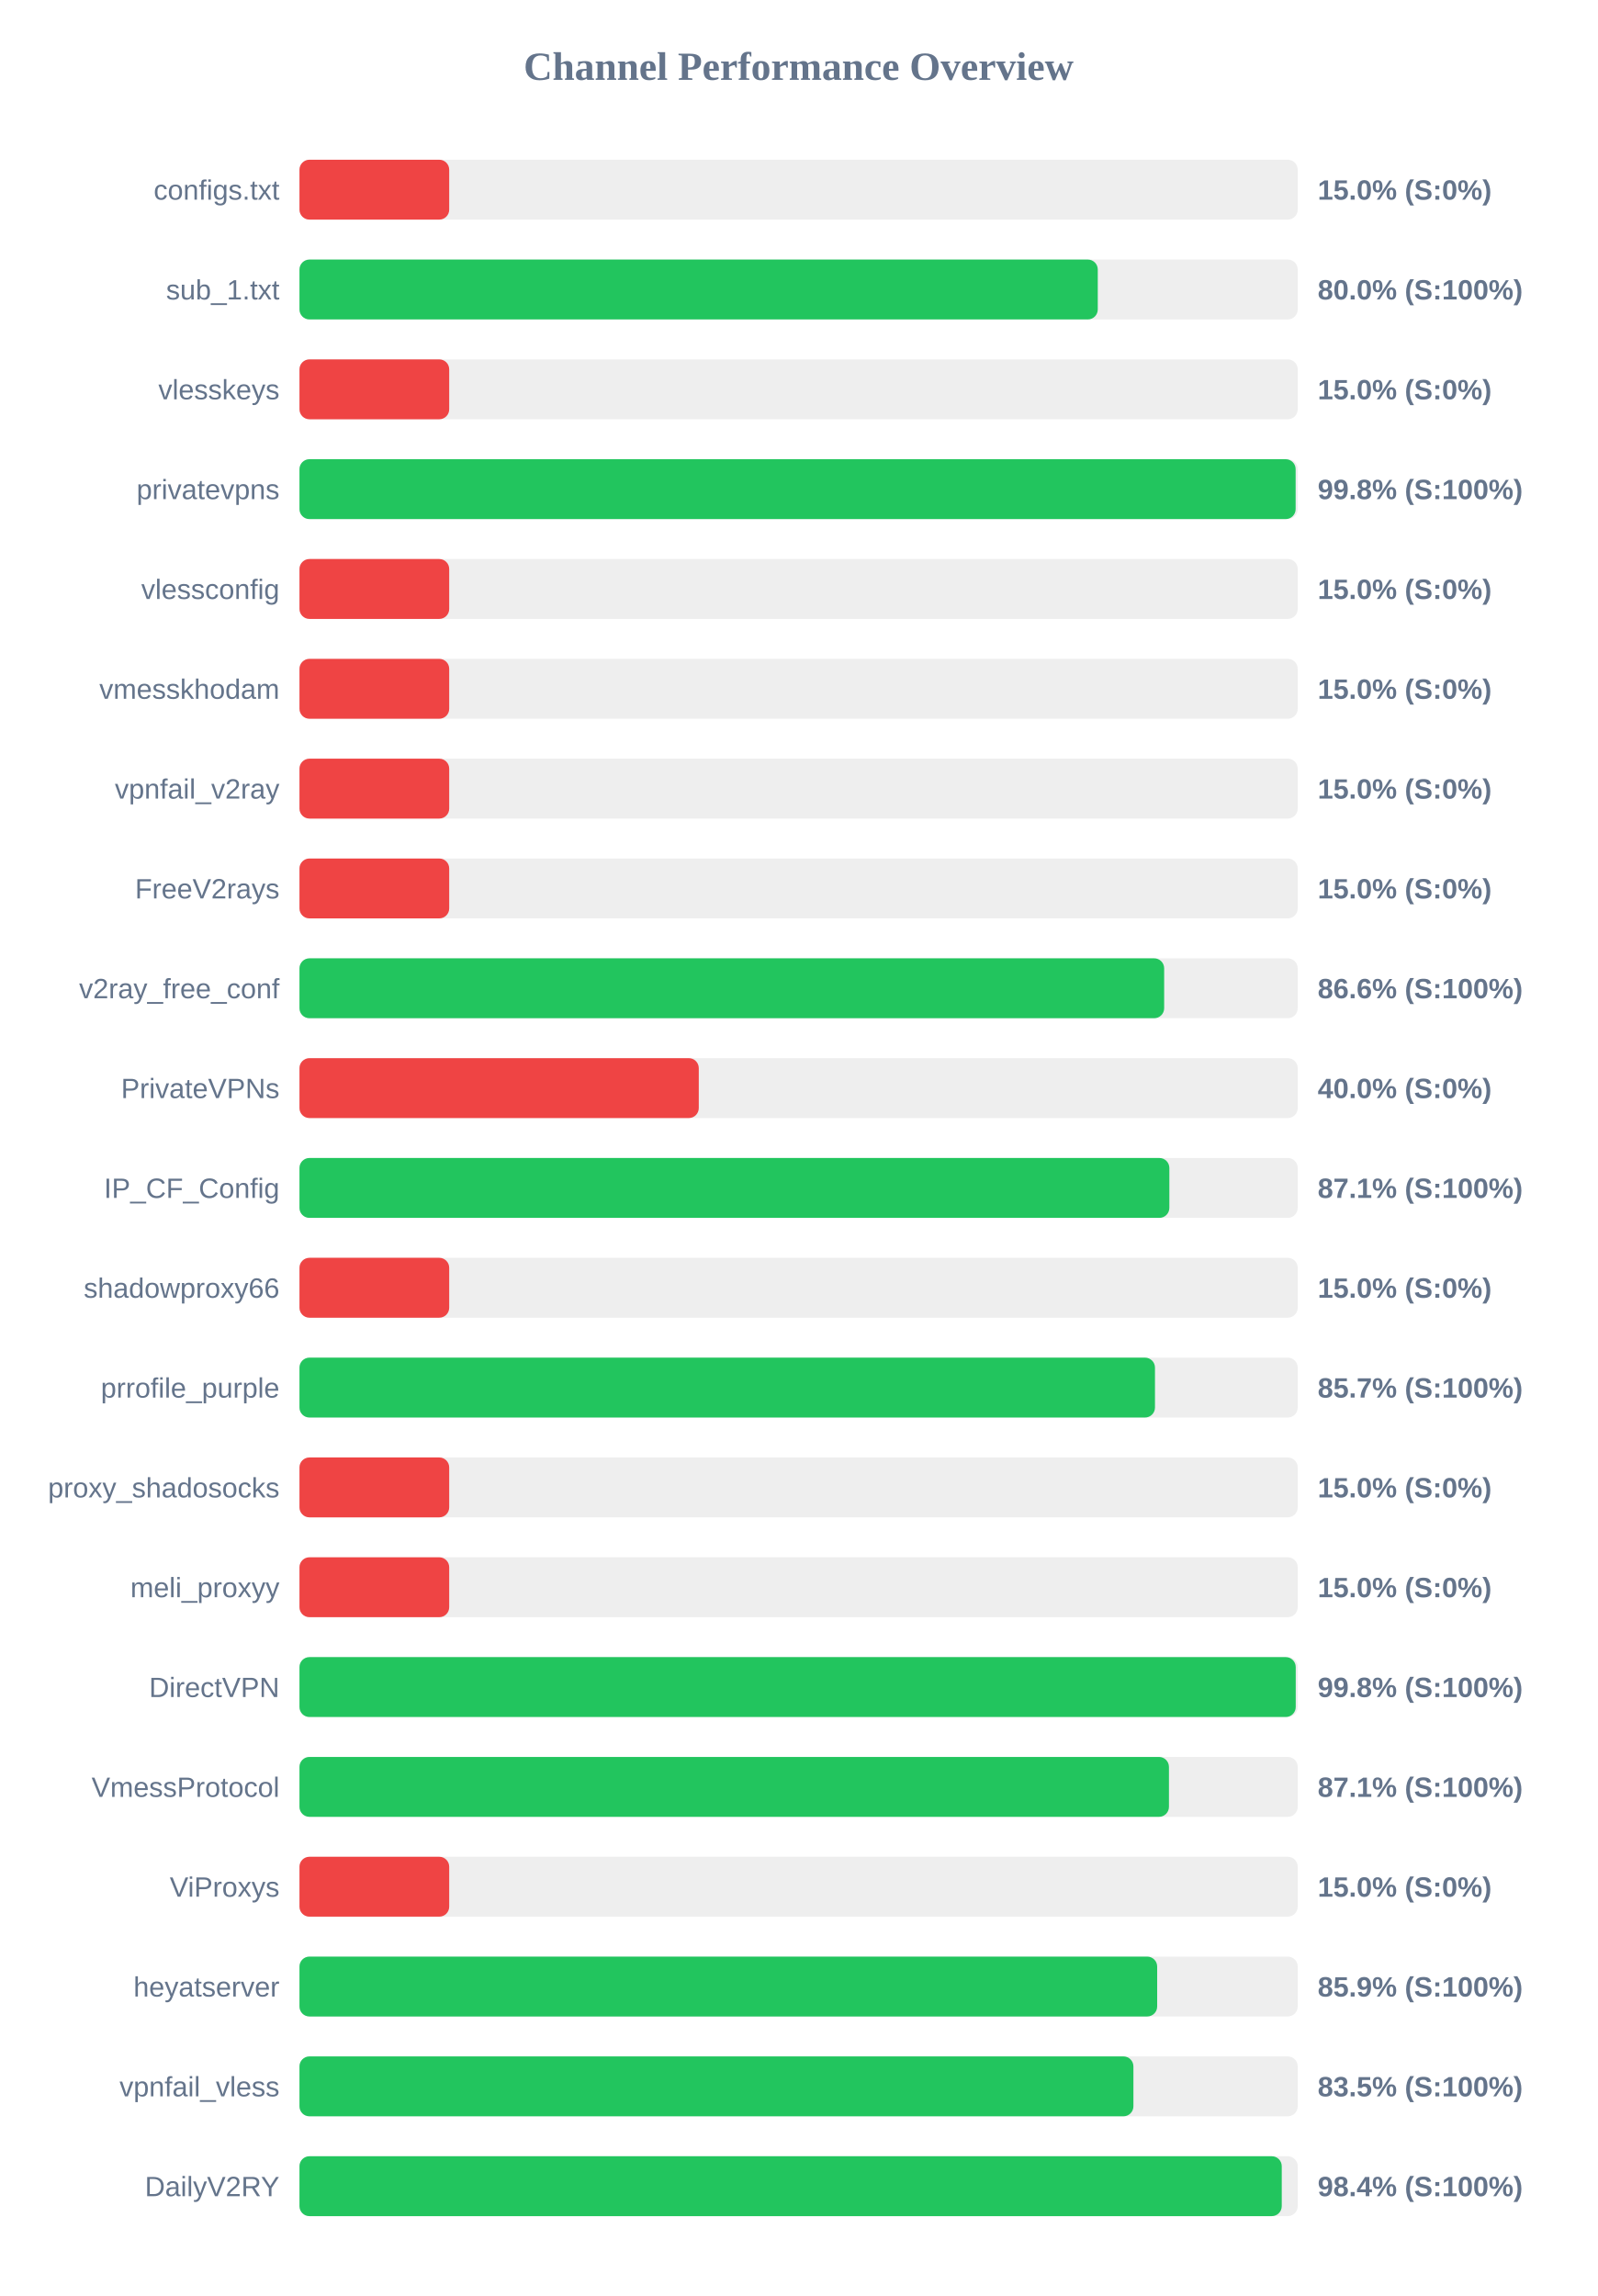
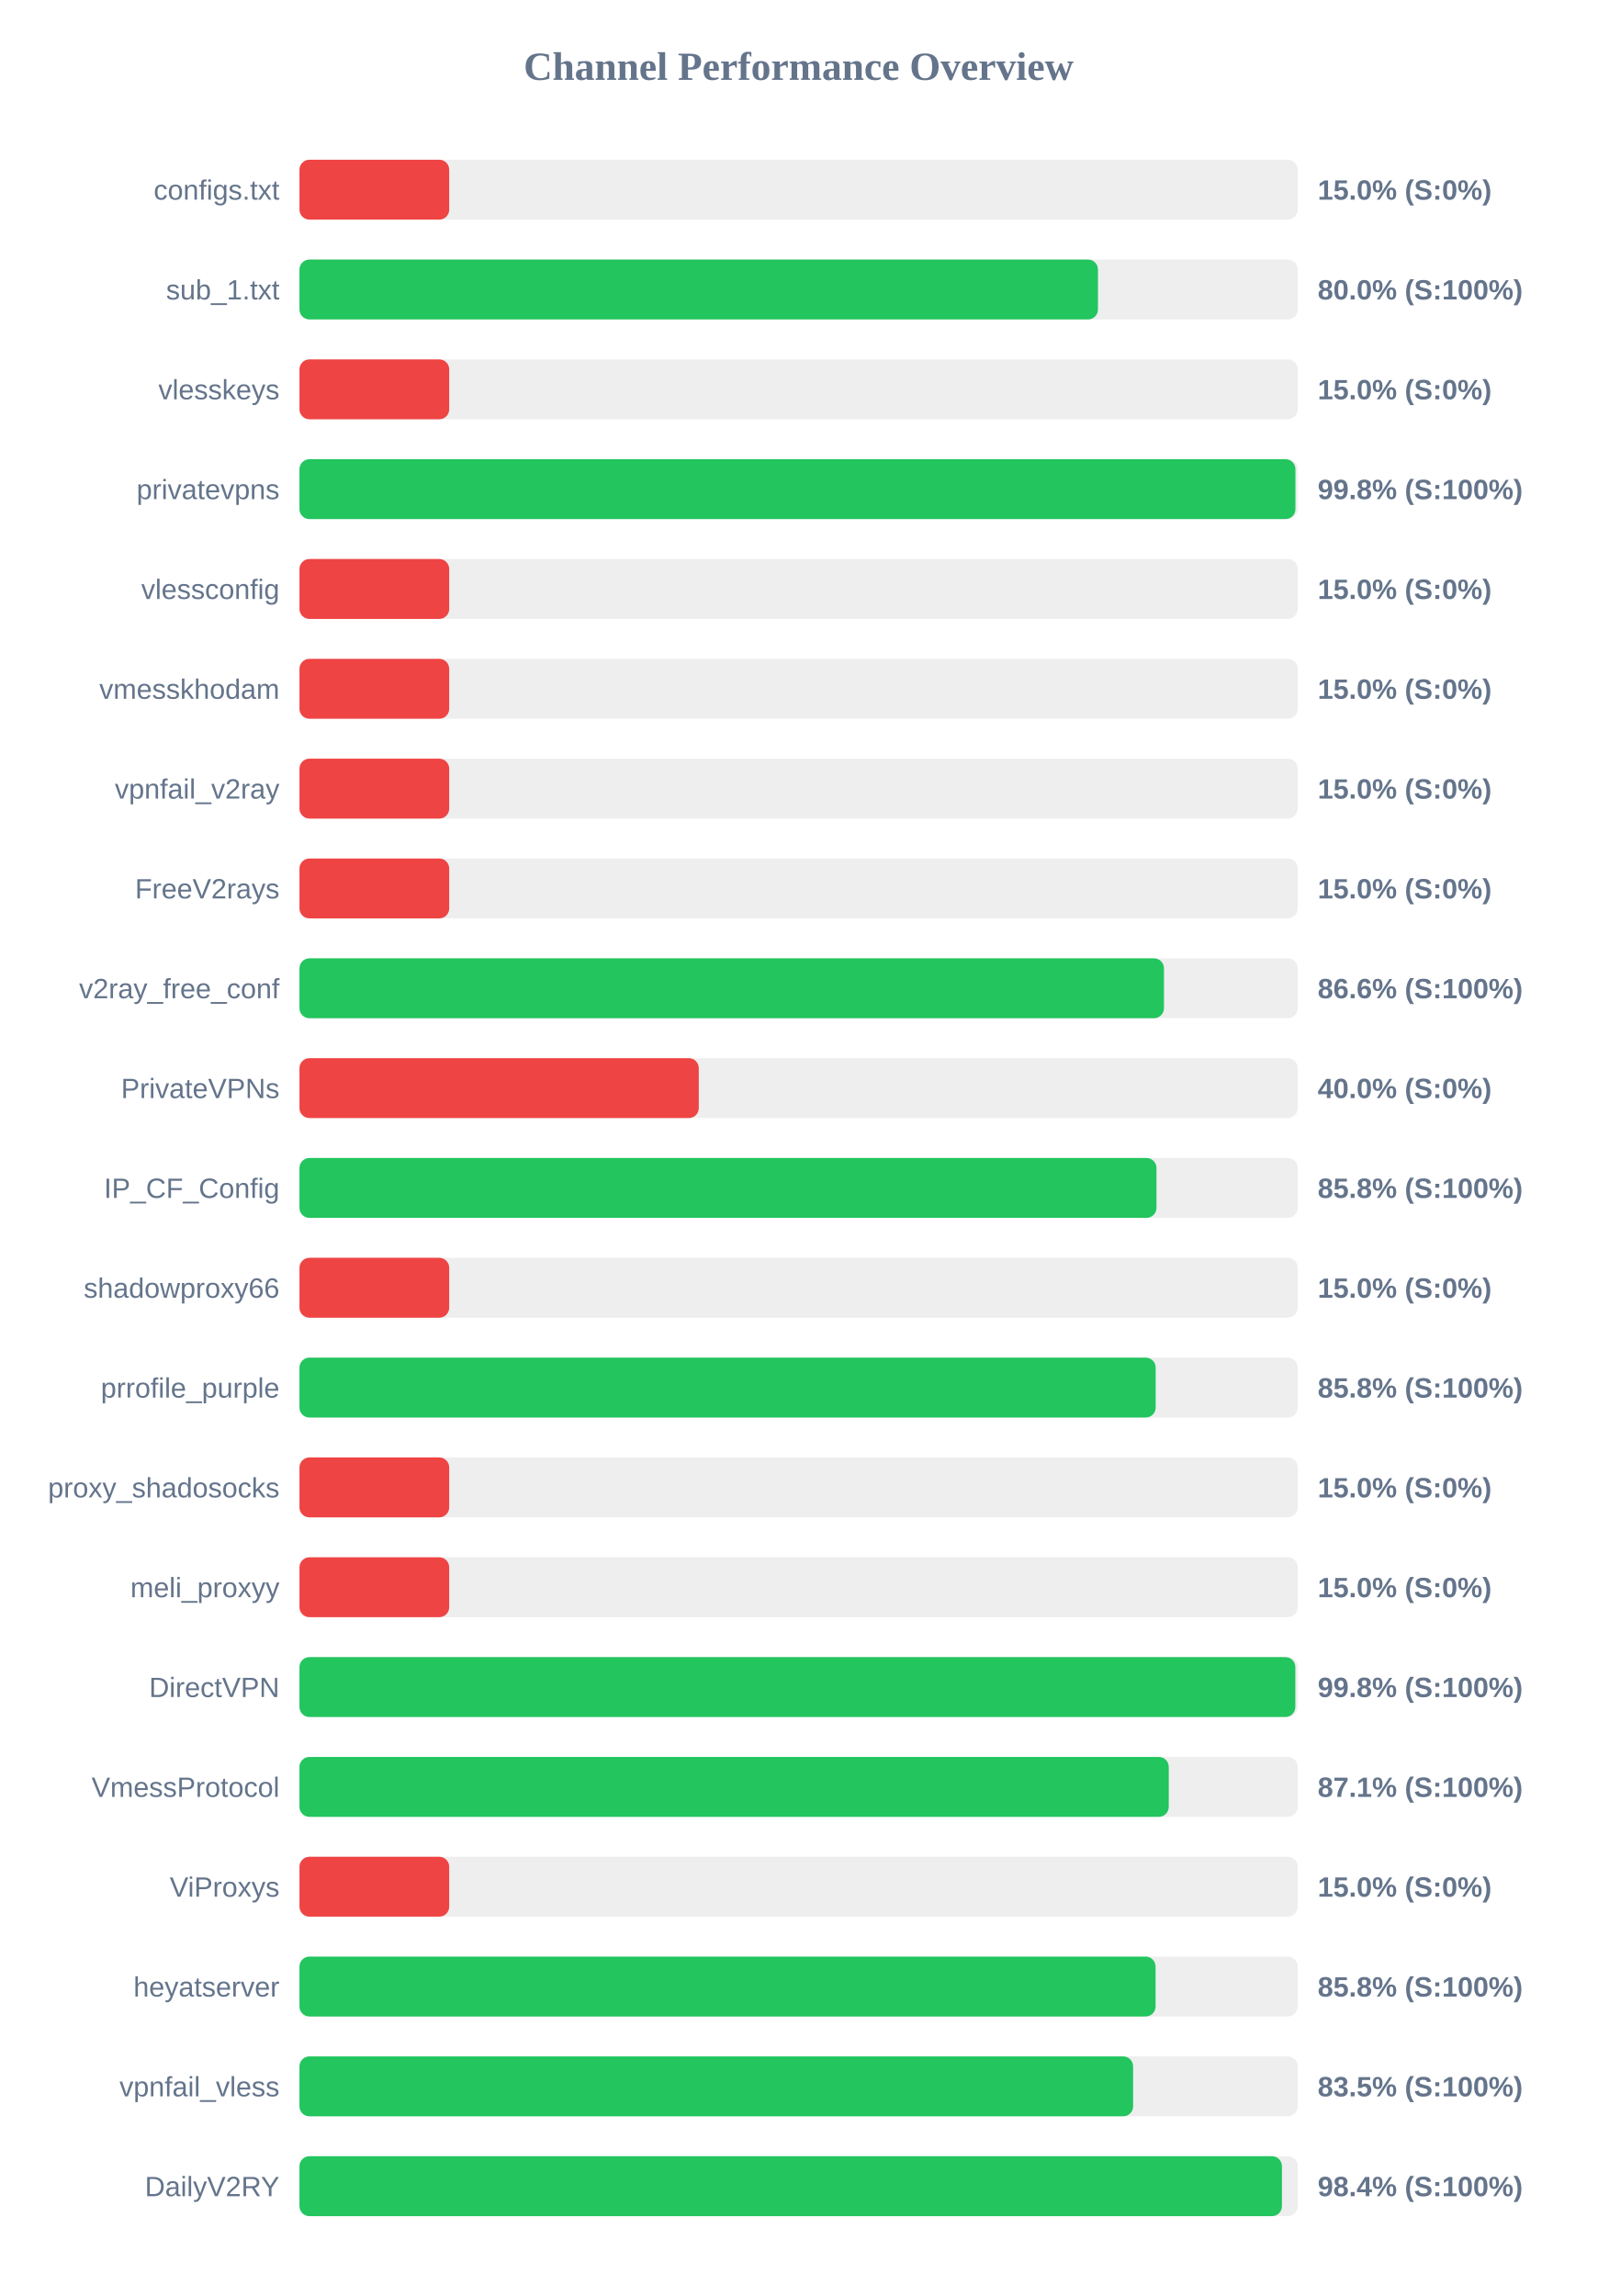
<svg xmlns="http://www.w3.org/2000/svg" width="800" height="1150" version="1.1">
  <style>
        .row { font: 14px Arial; fill: #64748b; }
        .score { font: bold 14px Arial; fill: #64748b; }
    </style>
  <text x="400" y="40" text-anchor="middle" font-size="20px" font-weight="bold" fill="#64748b">Channel Performance Overview</text>
  <rect x="150" y="80" width="500" height="30" fill="#eee" rx="5" />
  <rect x="150" y="80" width="75.0" height="30" fill="#ef4444" rx="5" />
  <text x="140" y="100" text-anchor="end" class="row">configs.txt</text>
  <text x="660" y="100" text-anchor="start" class="score">15.0% (S:0%)</text>
  <rect x="150" y="130" width="500" height="30" fill="#eee" rx="5" />
-   <rect x="150" y="130" width="399.85" height="30" fill="#22c55e" rx="5" />
+   <rect x="150" y="130" width="399.95" height="30" fill="#22c55e" rx="5" />
  <text x="140" y="150" text-anchor="end" class="row">sub_1.txt</text>
  <text x="660" y="150" text-anchor="start" class="score">80.0% (S:100%)</text>
  <rect x="150" y="180" width="500" height="30" fill="#eee" rx="5" />
  <rect x="150" y="180" width="75.0" height="30" fill="#ef4444" rx="5" />
  <text x="140" y="200" text-anchor="end" class="row">vlesskeys</text>
  <text x="660" y="200" text-anchor="start" class="score">15.0% (S:0%)</text>
  <rect x="150" y="230" width="500" height="30" fill="#eee" rx="5" />
-   <rect x="150" y="230" width="498.95" height="30" fill="#22c55e" rx="5" />
+   <rect x="150" y="230" width="498.85" height="30" fill="#22c55e" rx="5" />
  <text x="140" y="250" text-anchor="end" class="row">privatevpns</text>
  <text x="660" y="250" text-anchor="start" class="score">99.8% (S:100%)</text>
  <rect x="150" y="280" width="500" height="30" fill="#eee" rx="5" />
  <rect x="150" y="280" width="75.0" height="30" fill="#ef4444" rx="5" />
  <text x="140" y="300" text-anchor="end" class="row">vlessconfig</text>
  <text x="660" y="300" text-anchor="start" class="score">15.0% (S:0%)</text>
  <rect x="150" y="330" width="500" height="30" fill="#eee" rx="5" />
  <rect x="150" y="330" width="75.0" height="30" fill="#ef4444" rx="5" />
  <text x="140" y="350" text-anchor="end" class="row">vmesskhodam</text>
  <text x="660" y="350" text-anchor="start" class="score">15.0% (S:0%)</text>
  <rect x="150" y="380" width="500" height="30" fill="#eee" rx="5" />
  <rect x="150" y="380" width="75.0" height="30" fill="#ef4444" rx="5" />
  <text x="140" y="400" text-anchor="end" class="row">vpnfail_v2ray</text>
  <text x="660" y="400" text-anchor="start" class="score">15.0% (S:0%)</text>
  <rect x="150" y="430" width="500" height="30" fill="#eee" rx="5" />
  <rect x="150" y="430" width="75.0" height="30" fill="#ef4444" rx="5" />
  <text x="140" y="450" text-anchor="end" class="row">FreeV2rays</text>
  <text x="660" y="450" text-anchor="start" class="score">15.0% (S:0%)</text>
  <rect x="150" y="480" width="500" height="30" fill="#eee" rx="5" />
-   <rect x="150" y="480" width="433.1" height="30" fill="#22c55e" rx="5" />
+   <rect x="150" y="480" width="433.0" height="30" fill="#22c55e" rx="5" />
  <text x="140" y="500" text-anchor="end" class="row">v2ray_free_conf</text>
  <text x="660" y="500" text-anchor="start" class="score">86.6% (S:100%)</text>
  <rect x="150" y="530" width="500" height="30" fill="#eee" rx="5" />
  <rect x="150" y="530" width="200.0" height="30" fill="#ef4444" rx="5" />
  <text x="140" y="550" text-anchor="end" class="row">PrivateVPNs</text>
  <text x="660" y="550" text-anchor="start" class="score">40.0% (S:0%)</text>
  <rect x="150" y="580" width="500" height="30" fill="#eee" rx="5" />
-   <rect x="150" y="580" width="435.7" height="30" fill="#22c55e" rx="5" />
+   <rect x="150" y="580" width="429.25" height="30" fill="#22c55e" rx="5" />
  <text x="140" y="600" text-anchor="end" class="row">IP_CF_Config</text>
-   <text x="660" y="600" text-anchor="start" class="score">87.1% (S:100%)</text>
+   <text x="660" y="600" text-anchor="start" class="score">85.8% (S:100%)</text>
  <rect x="150" y="630" width="500" height="30" fill="#eee" rx="5" />
  <rect x="150" y="630" width="75.0" height="30" fill="#ef4444" rx="5" />
  <text x="140" y="650" text-anchor="end" class="row">shadowproxy66</text>
  <text x="660" y="650" text-anchor="start" class="score">15.0% (S:0%)</text>
  <rect x="150" y="680" width="500" height="30" fill="#eee" rx="5" />
-   <rect x="150" y="680" width="428.5" height="30" fill="#22c55e" rx="5" />
+   <rect x="150" y="680" width="428.85" height="30" fill="#22c55e" rx="5" />
  <text x="140" y="700" text-anchor="end" class="row">prrofile_purple</text>
-   <text x="660" y="700" text-anchor="start" class="score">85.7% (S:100%)</text>
+   <text x="660" y="700" text-anchor="start" class="score">85.8% (S:100%)</text>
  <rect x="150" y="730" width="500" height="30" fill="#eee" rx="5" />
  <rect x="150" y="730" width="75.0" height="30" fill="#ef4444" rx="5" />
  <text x="140" y="750" text-anchor="end" class="row">proxy_shadosocks</text>
  <text x="660" y="750" text-anchor="start" class="score">15.0% (S:0%)</text>
  <rect x="150" y="780" width="500" height="30" fill="#eee" rx="5" />
  <rect x="150" y="780" width="75.0" height="30" fill="#ef4444" rx="5" />
  <text x="140" y="800" text-anchor="end" class="row">meli_proxyy</text>
  <text x="660" y="800" text-anchor="start" class="score">15.0% (S:0%)</text>
  <rect x="150" y="830" width="500" height="30" fill="#eee" rx="5" />
-   <rect x="150" y="830" width="499.0" height="30" fill="#22c55e" rx="5" />
+   <rect x="150" y="830" width="498.8" height="30" fill="#22c55e" rx="5" />
  <text x="140" y="850" text-anchor="end" class="row">DirectVPN</text>
  <text x="660" y="850" text-anchor="start" class="score">99.8% (S:100%)</text>
  <rect x="150" y="880" width="500" height="30" fill="#eee" rx="5" />
-   <rect x="150" y="880" width="435.5" height="30" fill="#22c55e" rx="5" />
+   <rect x="150" y="880" width="435.4" height="30" fill="#22c55e" rx="5" />
  <text x="140" y="900" text-anchor="end" class="row">VmessProtocol</text>
  <text x="660" y="900" text-anchor="start" class="score">87.1% (S:100%)</text>
  <rect x="150" y="930" width="500" height="30" fill="#eee" rx="5" />
  <rect x="150" y="930" width="75.0" height="30" fill="#ef4444" rx="5" />
  <text x="140" y="950" text-anchor="end" class="row">ViProxys</text>
  <text x="660" y="950" text-anchor="start" class="score">15.0% (S:0%)</text>
  <rect x="150" y="980" width="500" height="30" fill="#eee" rx="5" />
-   <rect x="150" y="980" width="429.6" height="30" fill="#22c55e" rx="5" />
+   <rect x="150" y="980" width="428.8" height="30" fill="#22c55e" rx="5" />
  <text x="140" y="1000" text-anchor="end" class="row">heyatserver</text>
-   <text x="660" y="1000" text-anchor="start" class="score">85.9% (S:100%)</text>
+   <text x="660" y="1000" text-anchor="start" class="score">85.8% (S:100%)</text>
  <rect x="150" y="1030" width="500" height="30" fill="#eee" rx="5" />
-   <rect x="150" y="1030" width="417.7" height="30" fill="#22c55e" rx="5" />
+   <rect x="150" y="1030" width="417.55" height="30" fill="#22c55e" rx="5" />
  <text x="140" y="1050" text-anchor="end" class="row">vpnfail_vless</text>
  <text x="660" y="1050" text-anchor="start" class="score">83.5% (S:100%)</text>
  <rect x="150" y="1080" width="500" height="30" fill="#eee" rx="5" />
-   <rect x="150" y="1080" width="492.0" height="30" fill="#22c55e" rx="5" />
+   <rect x="150" y="1080" width="492.1" height="30" fill="#22c55e" rx="5" />
  <text x="140" y="1100" text-anchor="end" class="row">DailyV2RY</text>
  <text x="660" y="1100" text-anchor="start" class="score">98.4% (S:100%)</text>
</svg>
